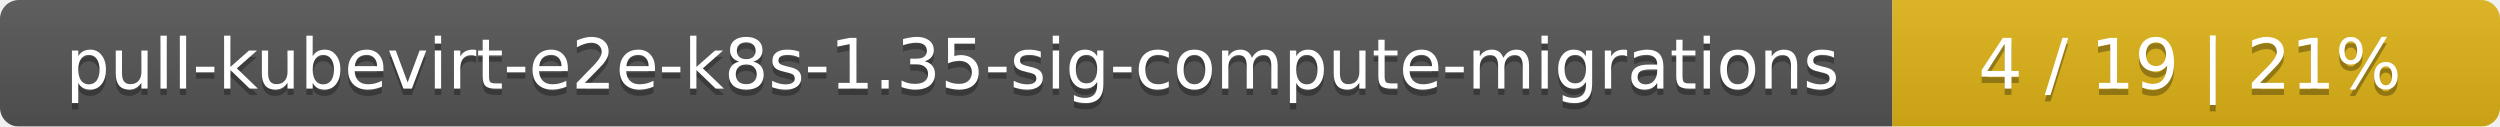
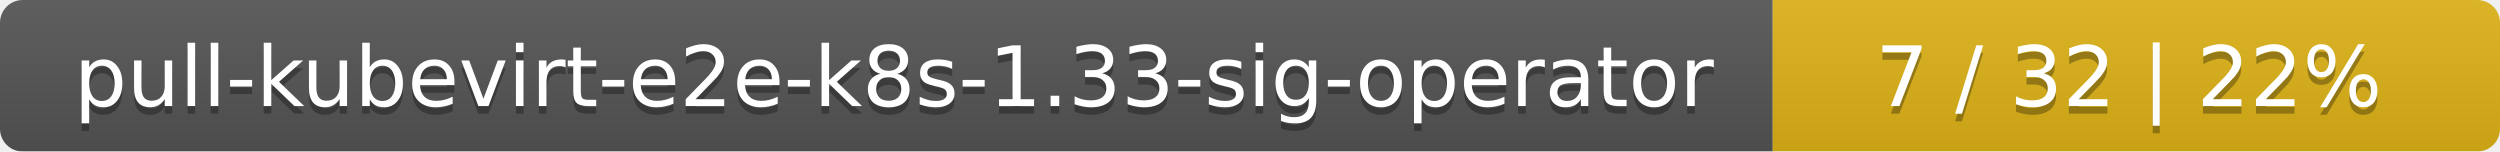
- <svg xmlns="http://www.w3.org/2000/svg" width="395" height="20">
+ <svg xmlns="http://www.w3.org/2000/svg" width="330" height="20">
  <linearGradient id="smooth" x2="0" y2="100%">
    <stop offset="0" stop-color="#bbb" stop-opacity=".1" />
    <stop offset="1" stop-opacity=".1" />
  </linearGradient>
  <mask id="round">
-     <rect width="395" height="20" rx="3" fill="#fff" />
+     <rect width="330" height="20" rx="3" fill="#fff" />
  </mask>
  <g mask="url(#round)">
-     <rect width="299" height="20" fill="#555" />
-     <rect x="299" width="96" height="20" fill="#dfb317" />
-     <rect width="395" height="20" fill="url(#smooth)" />
+     <rect width="234" height="20" fill="#555" />
+     <rect x="234" width="96" height="20" fill="#dfb317" />
+     <rect width="330" height="20" fill="url(#smooth)" />
  </g>
  <g fill="#fff" text-anchor="middle" font-family="DejaVu Sans,Verdana,Geneva,sans-serif" font-size="11">
-     <text x="150.5" y="15" fill="#010101" fill-opacity=".3">pull-kubevirt-e2e-k8s-1.35-sig-compute-migrations</text>
-     <text x="150.5" y="14">pull-kubevirt-e2e-k8s-1.35-sig-compute-migrations</text>
-     <text x="346" y="15" fill="#010101" fill-opacity=".3">4 / 19    |    21%</text>
-     <text x="346" y="14">4 / 19    |    21%</text>
+     <text x="118" y="15" fill="#010101" fill-opacity=".3">pull-kubevirt-e2e-k8s-1.33-sig-operator</text>
+     <text x="118" y="14">pull-kubevirt-e2e-k8s-1.33-sig-operator</text>
+     <text x="281" y="15" fill="#010101" fill-opacity=".3">7 / 32    |    22%</text>
+     <text x="281" y="14">7 / 32    |    22%</text>
  </g>
</svg>
